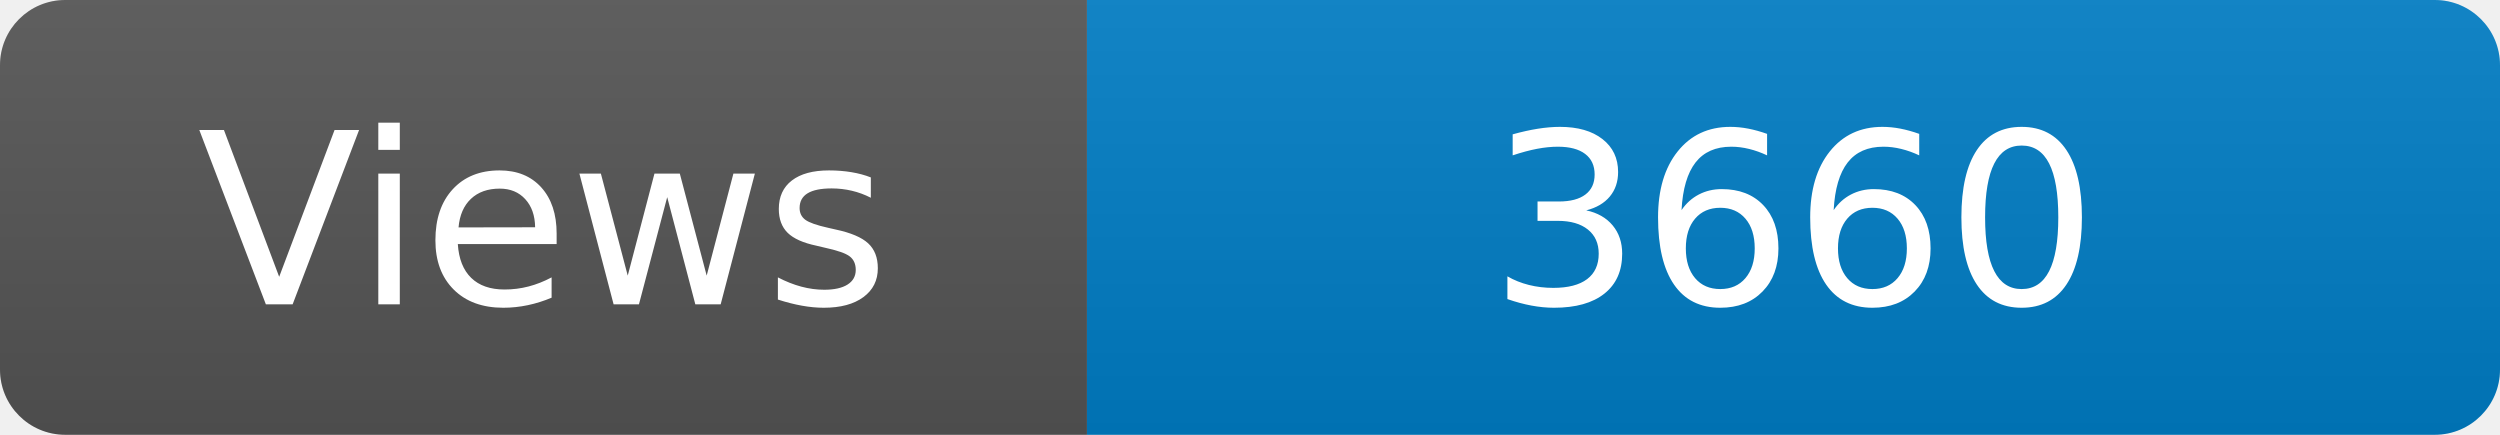
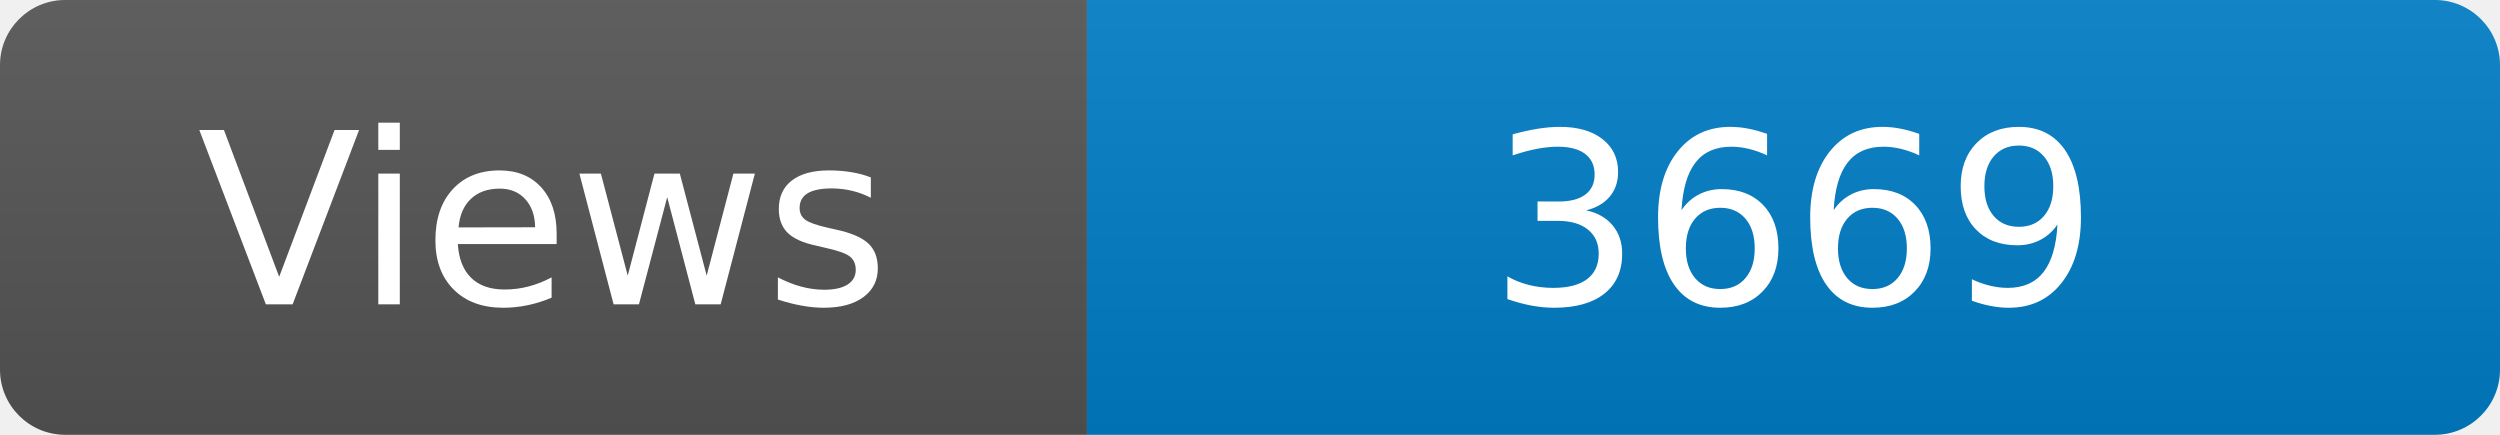
<svg xmlns="http://www.w3.org/2000/svg" width="115" height="20" role="img" aria-label="Maintained?: yes">
  <linearGradient id="s" x2="0" y2="100%">
    <stop offset="0" stop-color="#bbb" stop-opacity=".1" />
    <stop offset="1" stop-opacity=".1" />
  </linearGradient>
  <clipPath id="r">
    <rect width="115" height="20" rx="3" fill="#fff" />
  </clipPath>
  <g clip-path="url(#r)">
    <rect width="50" height="20" fill="#555" />
    <rect x="50" width="160" height="20" fill="#007ec6" />
    <rect width="115" height="20" fill="url(#s)" />
  </g>
  <g fill="#fff" text-anchor="middle" font-family="Verdana,Geneva,DejaVu Sans,sans-serif" font-size="110">
    <text x="250" y="140" transform="scale(.1)" fill="#fff">Views</text>
-     <text x="825" y="140" transform="scale(.1)" fill="#fff">3660</text>
+     <text x="825" y="140" transform="scale(.1)" fill="#fff">3669</text>
  </g>
</svg>
